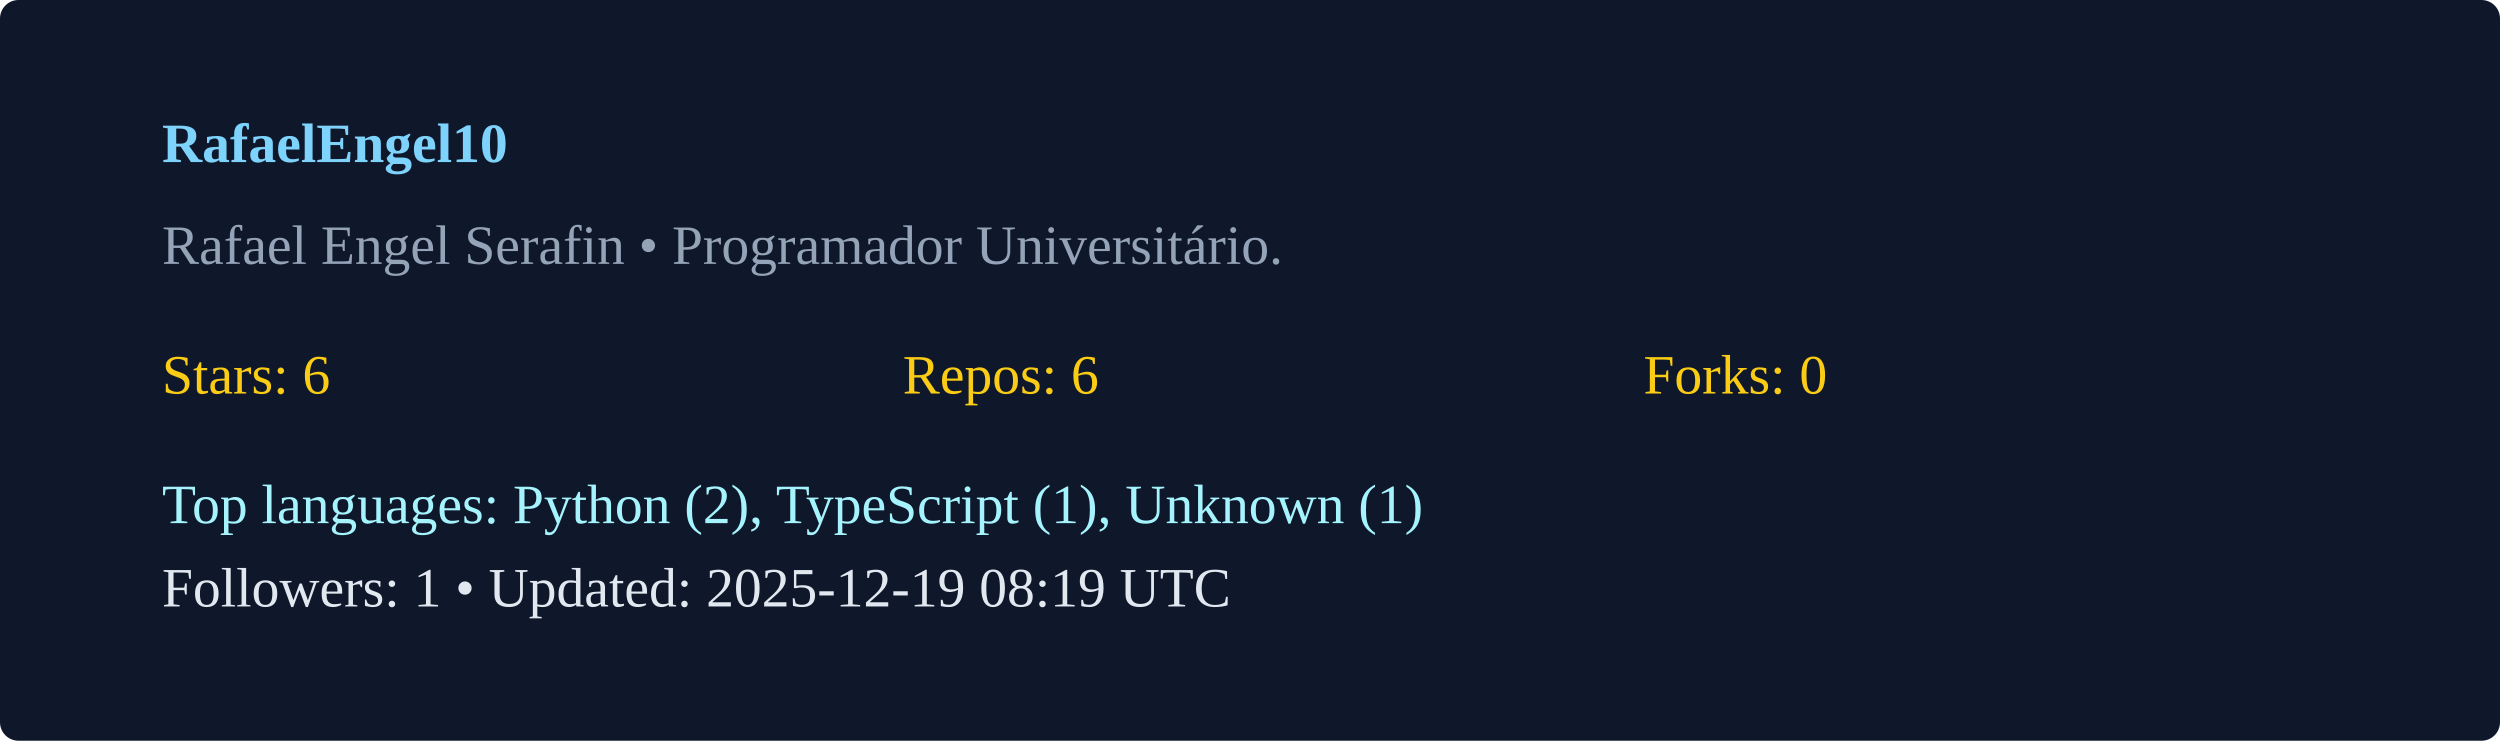
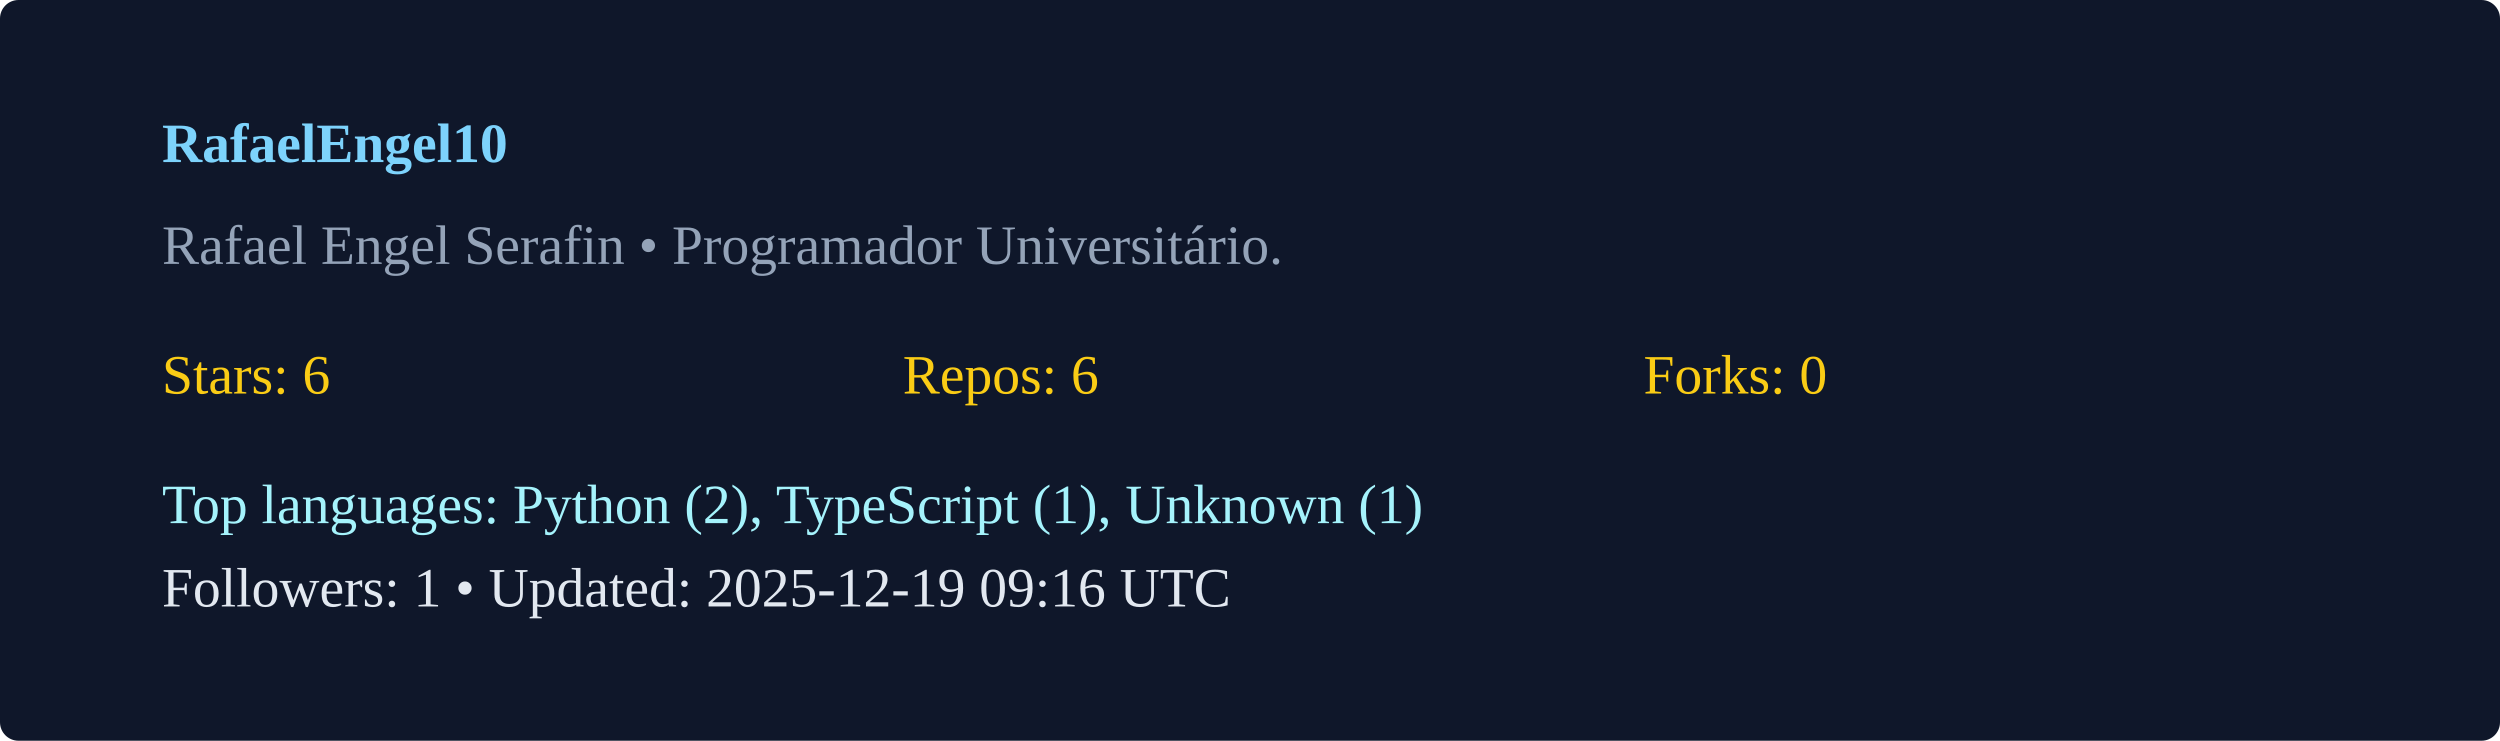
<svg xmlns="http://www.w3.org/2000/svg" width="540" height="160" viewBox="0 0 540 160">
  <rect width="100%" height="100%" rx="4" fill="#0f172a" />
  <g transform="translate(35,35)">
    <text x="0" y="0" fill="#7dd3fc" font-weight="600">RafaelEngel10</text>
    <text x="0" y="22" fill="#94a3b8">Rafael Engel Serafin  • Programador Universitário. </text>
    <g transform="translate(0,50)">
      <text x="0" y="0" fill="#facc15">Stars: 6</text>
      <text x="160" y="0" fill="#facc15">Repos: 6</text>
      <text x="320" y="0" fill="#facc15">Forks: 0</text>
      <text x="0" y="28" fill="#a5f3fc">Top languages: Python (2), TypeScript (1), Unknown (1)</text>
-       <text x="0" y="46" fill="#e2e8f0">Followers: 1 • Updated: 2025-12-19 08:19 UTC</text>
+       <text x="0" y="46" fill="#e2e8f0">Followers: 1 • Updated: 2025-12-19 09:16 UTC</text>
    </g>
  </g>
</svg>
